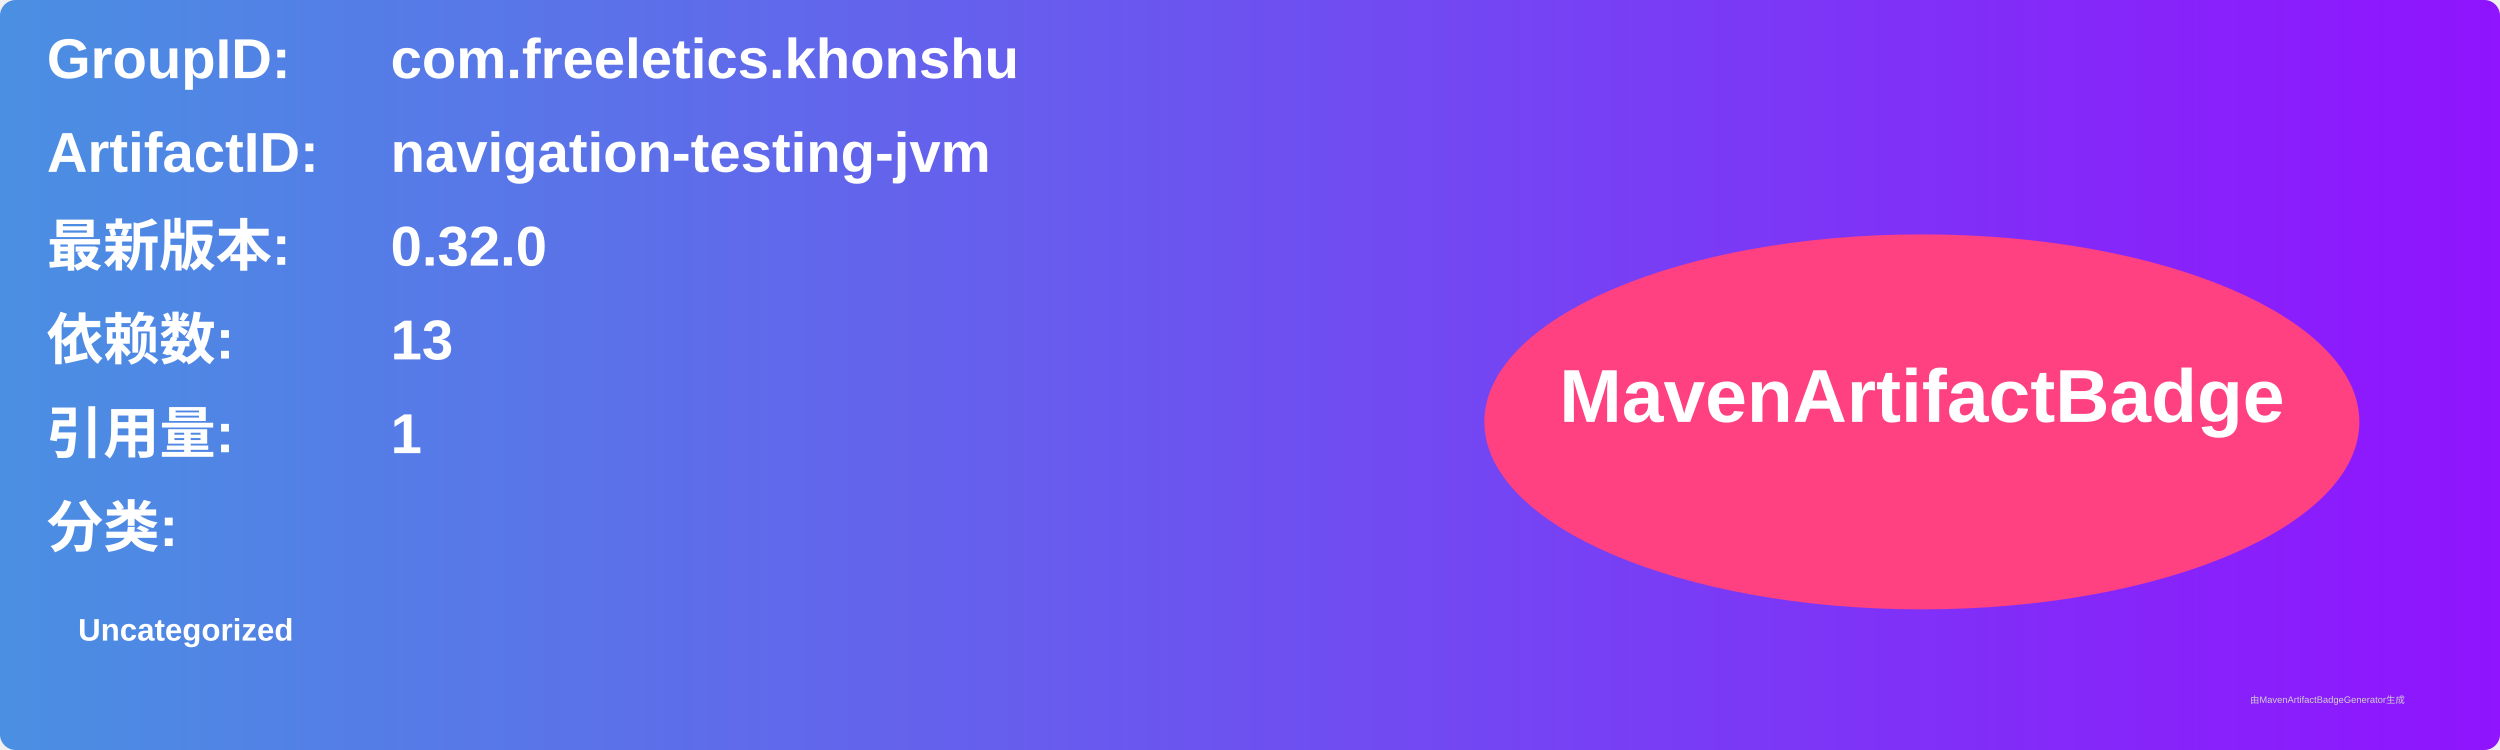
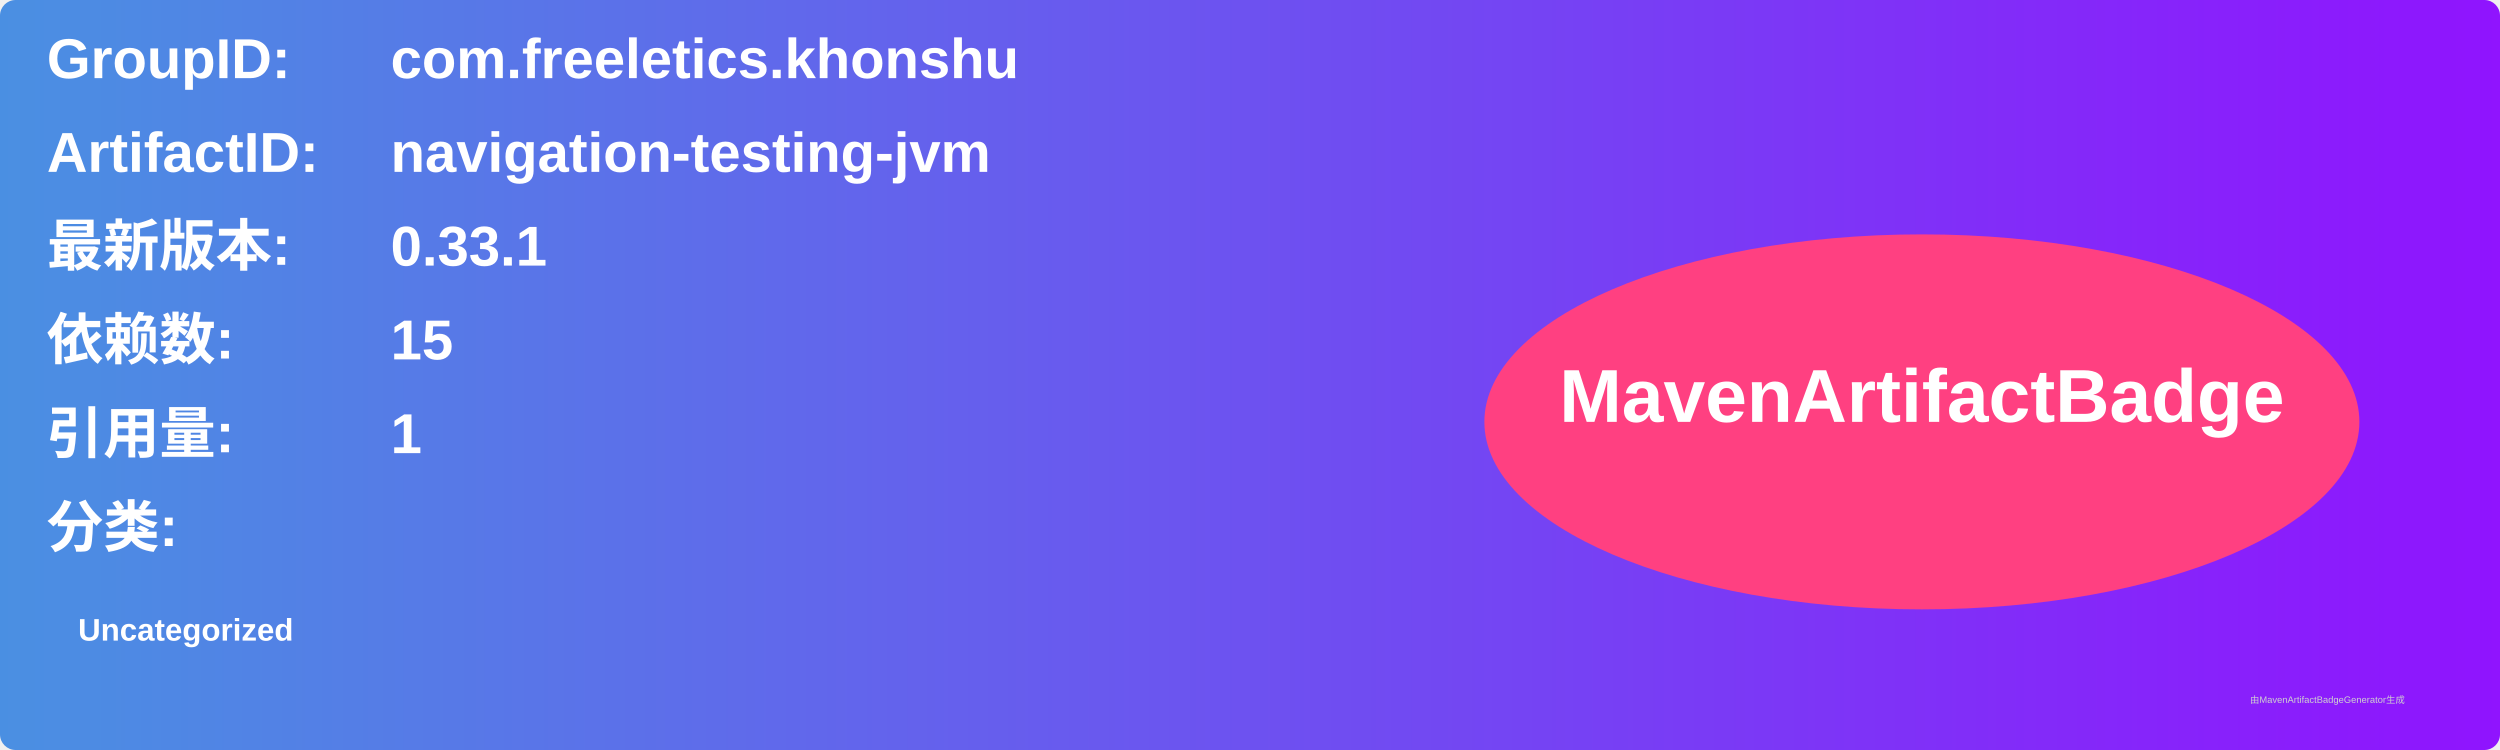
<svg xmlns="http://www.w3.org/2000/svg" width="800" height="240" viewBox="0 0 800 240">
  <linearGradient id="grad" x1="0%" y1="0%" x2="100%" y2="0%">
    <stop offset="0%" stop-color="#4a90e2" />
    <stop offset="100%" stop-color="#9013fe" />
  </linearGradient>
  <rect width="100%" height="100%" rx="5" ry="5" fill="url(#grad)" />
  <g transform="translate(15, 15)">
    <text x="0" y="10" font-family="Arial" font-size="18" fill="white" font-weight="bold" width="260">GroupID:</text>
    <text x="110" y="10" font-family="Arial" font-size="18" fill="white" font-weight="bold" width="460">com.freeletics.khonshu</text>
    <text x="0" y="40" font-family="Arial" font-size="18" fill="white" font-weight="bold" width="260">ArtifactID:</text>
    <text x="110" y="40" font-family="Arial" font-size="18" fill="white" font-weight="bold" width="460">navigation-testing-jvm</text>
    <text x="0" y="70" font-family="Arial" font-size="18" fill="white" font-weight="bold">最新版本:</text>
    <text x="110" y="70" font-family="Arial" font-size="18" fill="white" font-weight="bold">
-       <tspan font-weight="bold">0.32.0</tspan>
+       <tspan font-weight="bold">0.33.1</tspan>
    </text>
    <text x="0" y="100" font-family="Arial" font-size="18" fill="white" font-weight="bold">依赖数: </text>
    <text x="110" y="100" font-family="Arial" font-size="18" fill="white">
-       <tspan font-weight="bold">13</tspan>
+       <tspan font-weight="bold">15</tspan>
    </text>
    <text x="0" y="130" font-family="Arial" font-size="18" fill="white" font-weight="bold">引用量: </text>
    <text x="110" y="130" font-family="Arial" font-size="18" fill="white">
      <tspan font-weight="bold">1</tspan>
    </text>
    <text x="0" y="160" font-family="Arial" font-size="18" fill="white" font-weight="bold">分类:</text>
    <text x="10" y="190" font-family="Arial" font-size="10" fill="white">
      <tspan font-weight="bold">Uncategorized</tspan>
    </text>
    <ellipse cx="600" cy="120" rx="140" ry="60" fill="#ff4081" />
    <text x="600" y="120" text-anchor="middle" font-family="Arial" font-size="24" fill="white" font-weight="bold">MavenArtifactBadge</text>
  </g>
  <text x="720" y="225" font-family="Arial" font-size="3" fill="#d0d0d0">由MavenArtifactBadgeGenerator生成</text>
</svg>
